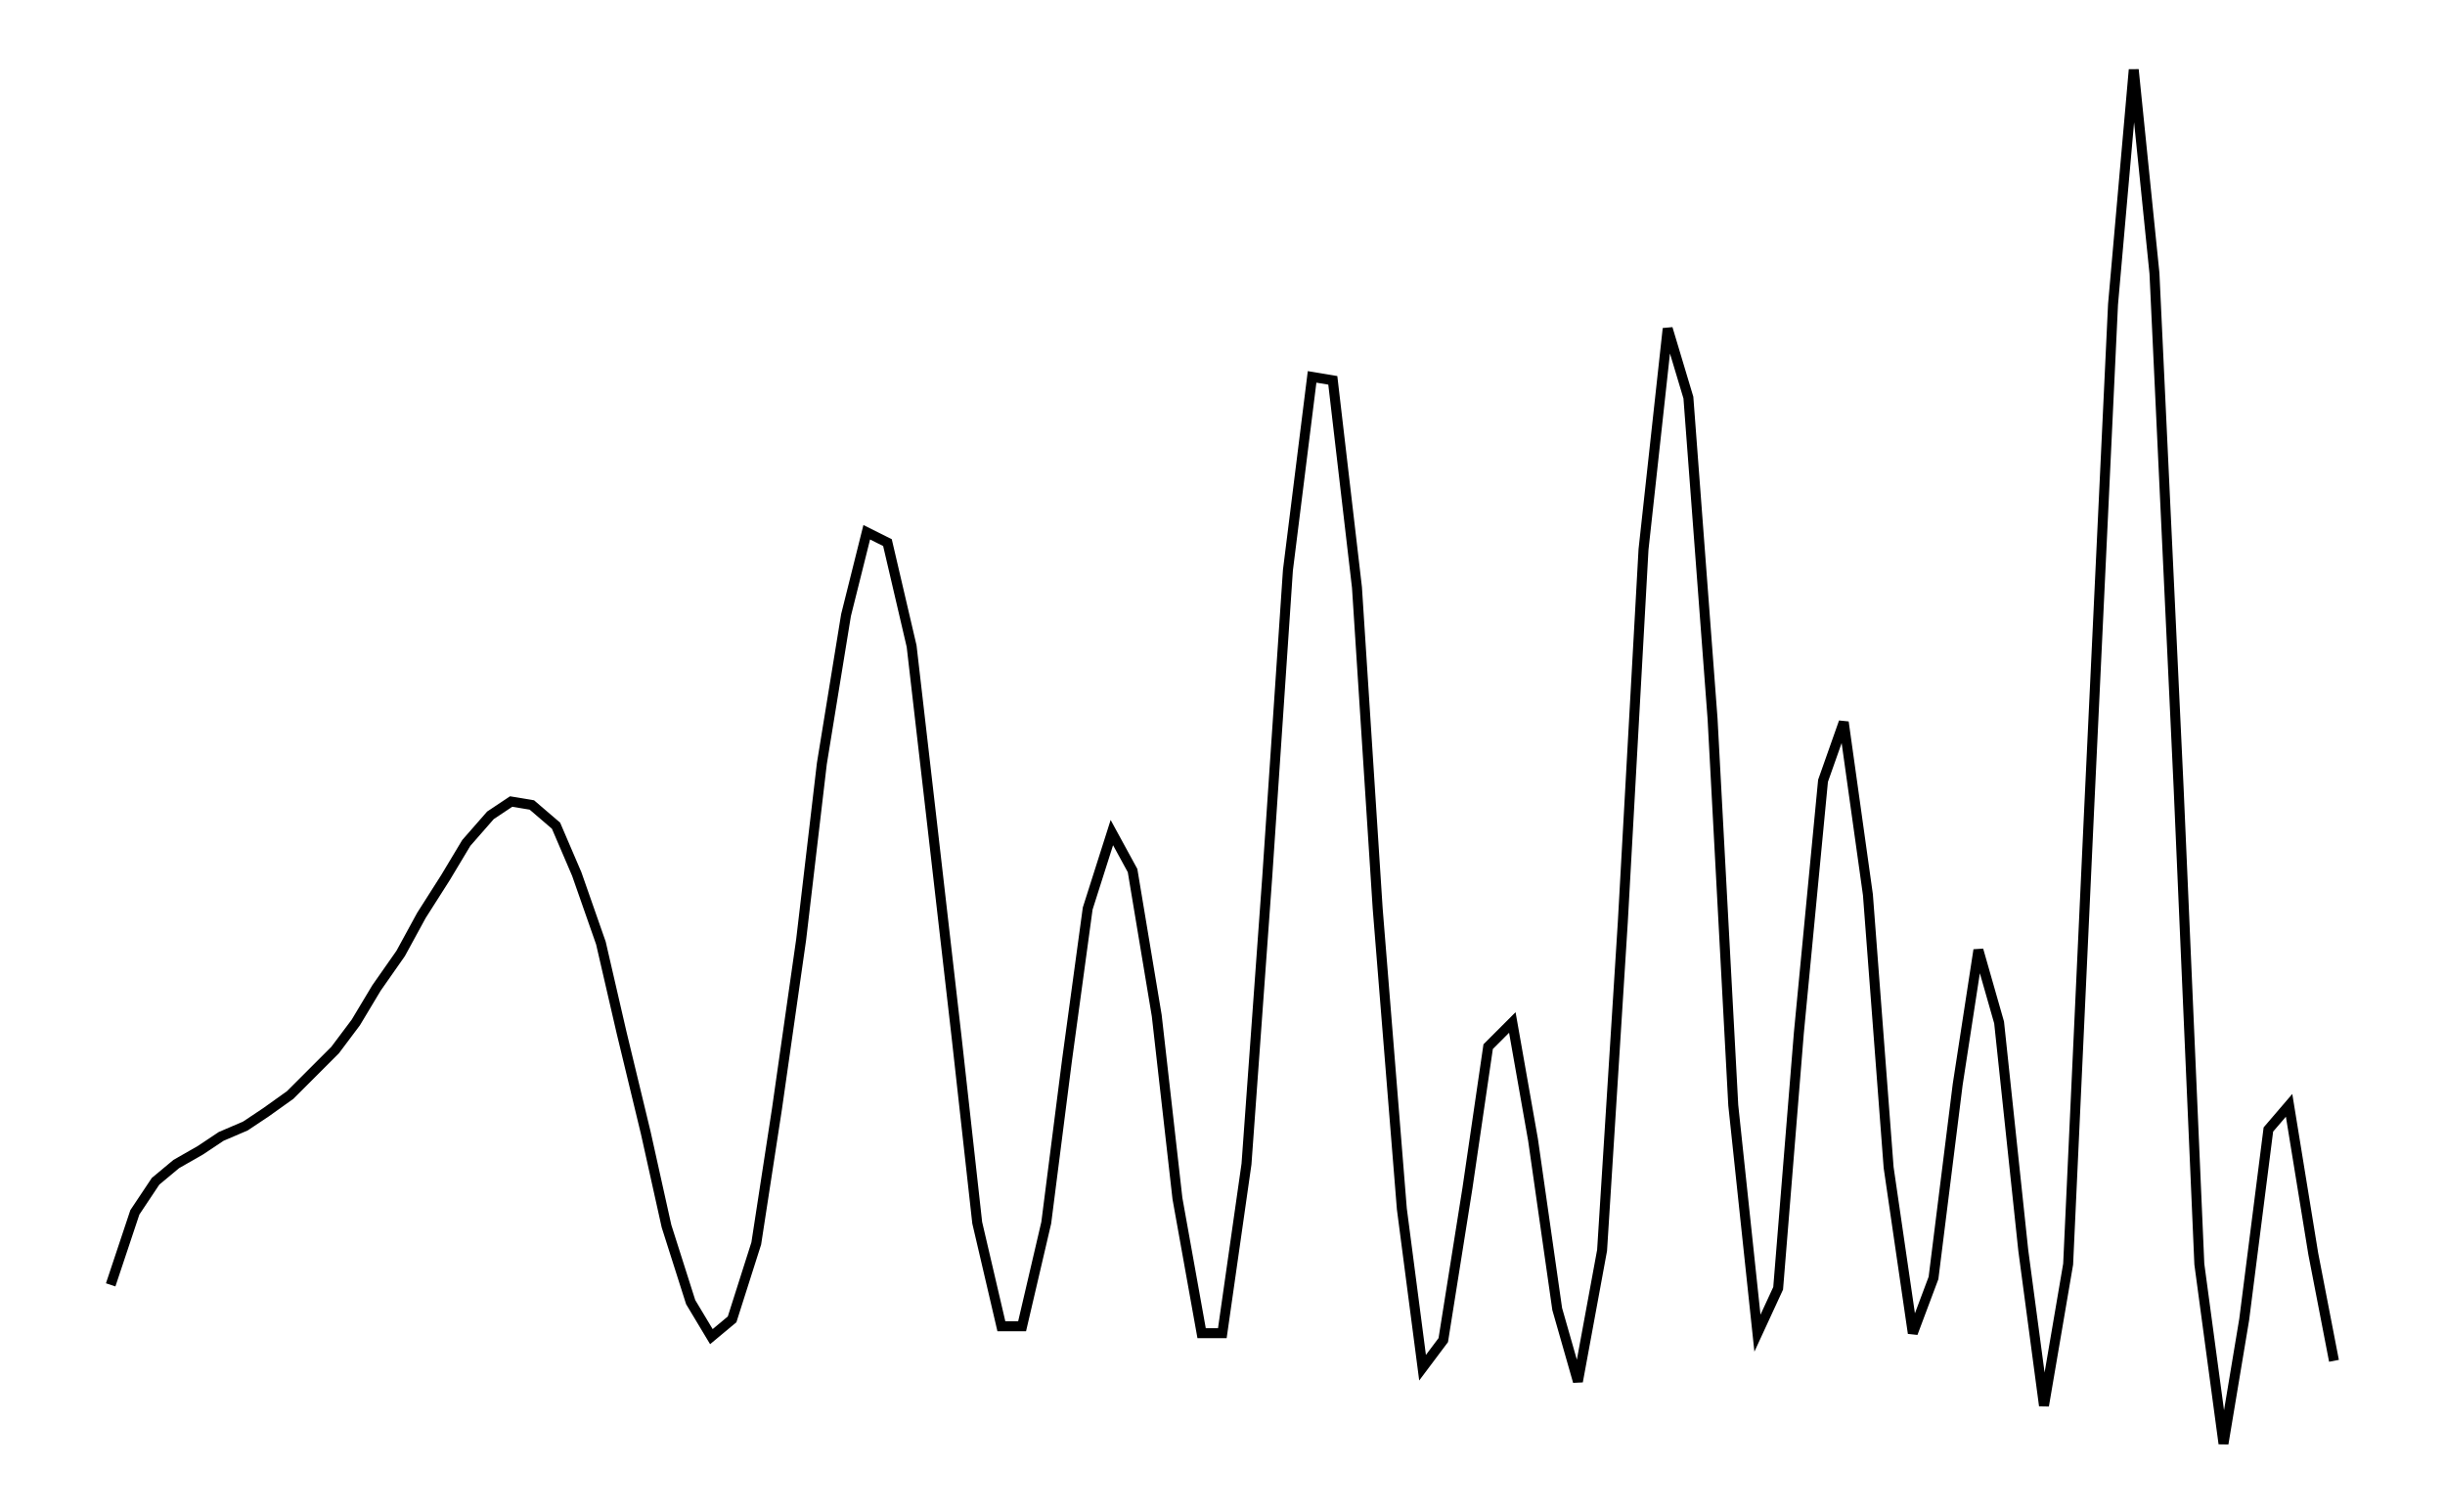
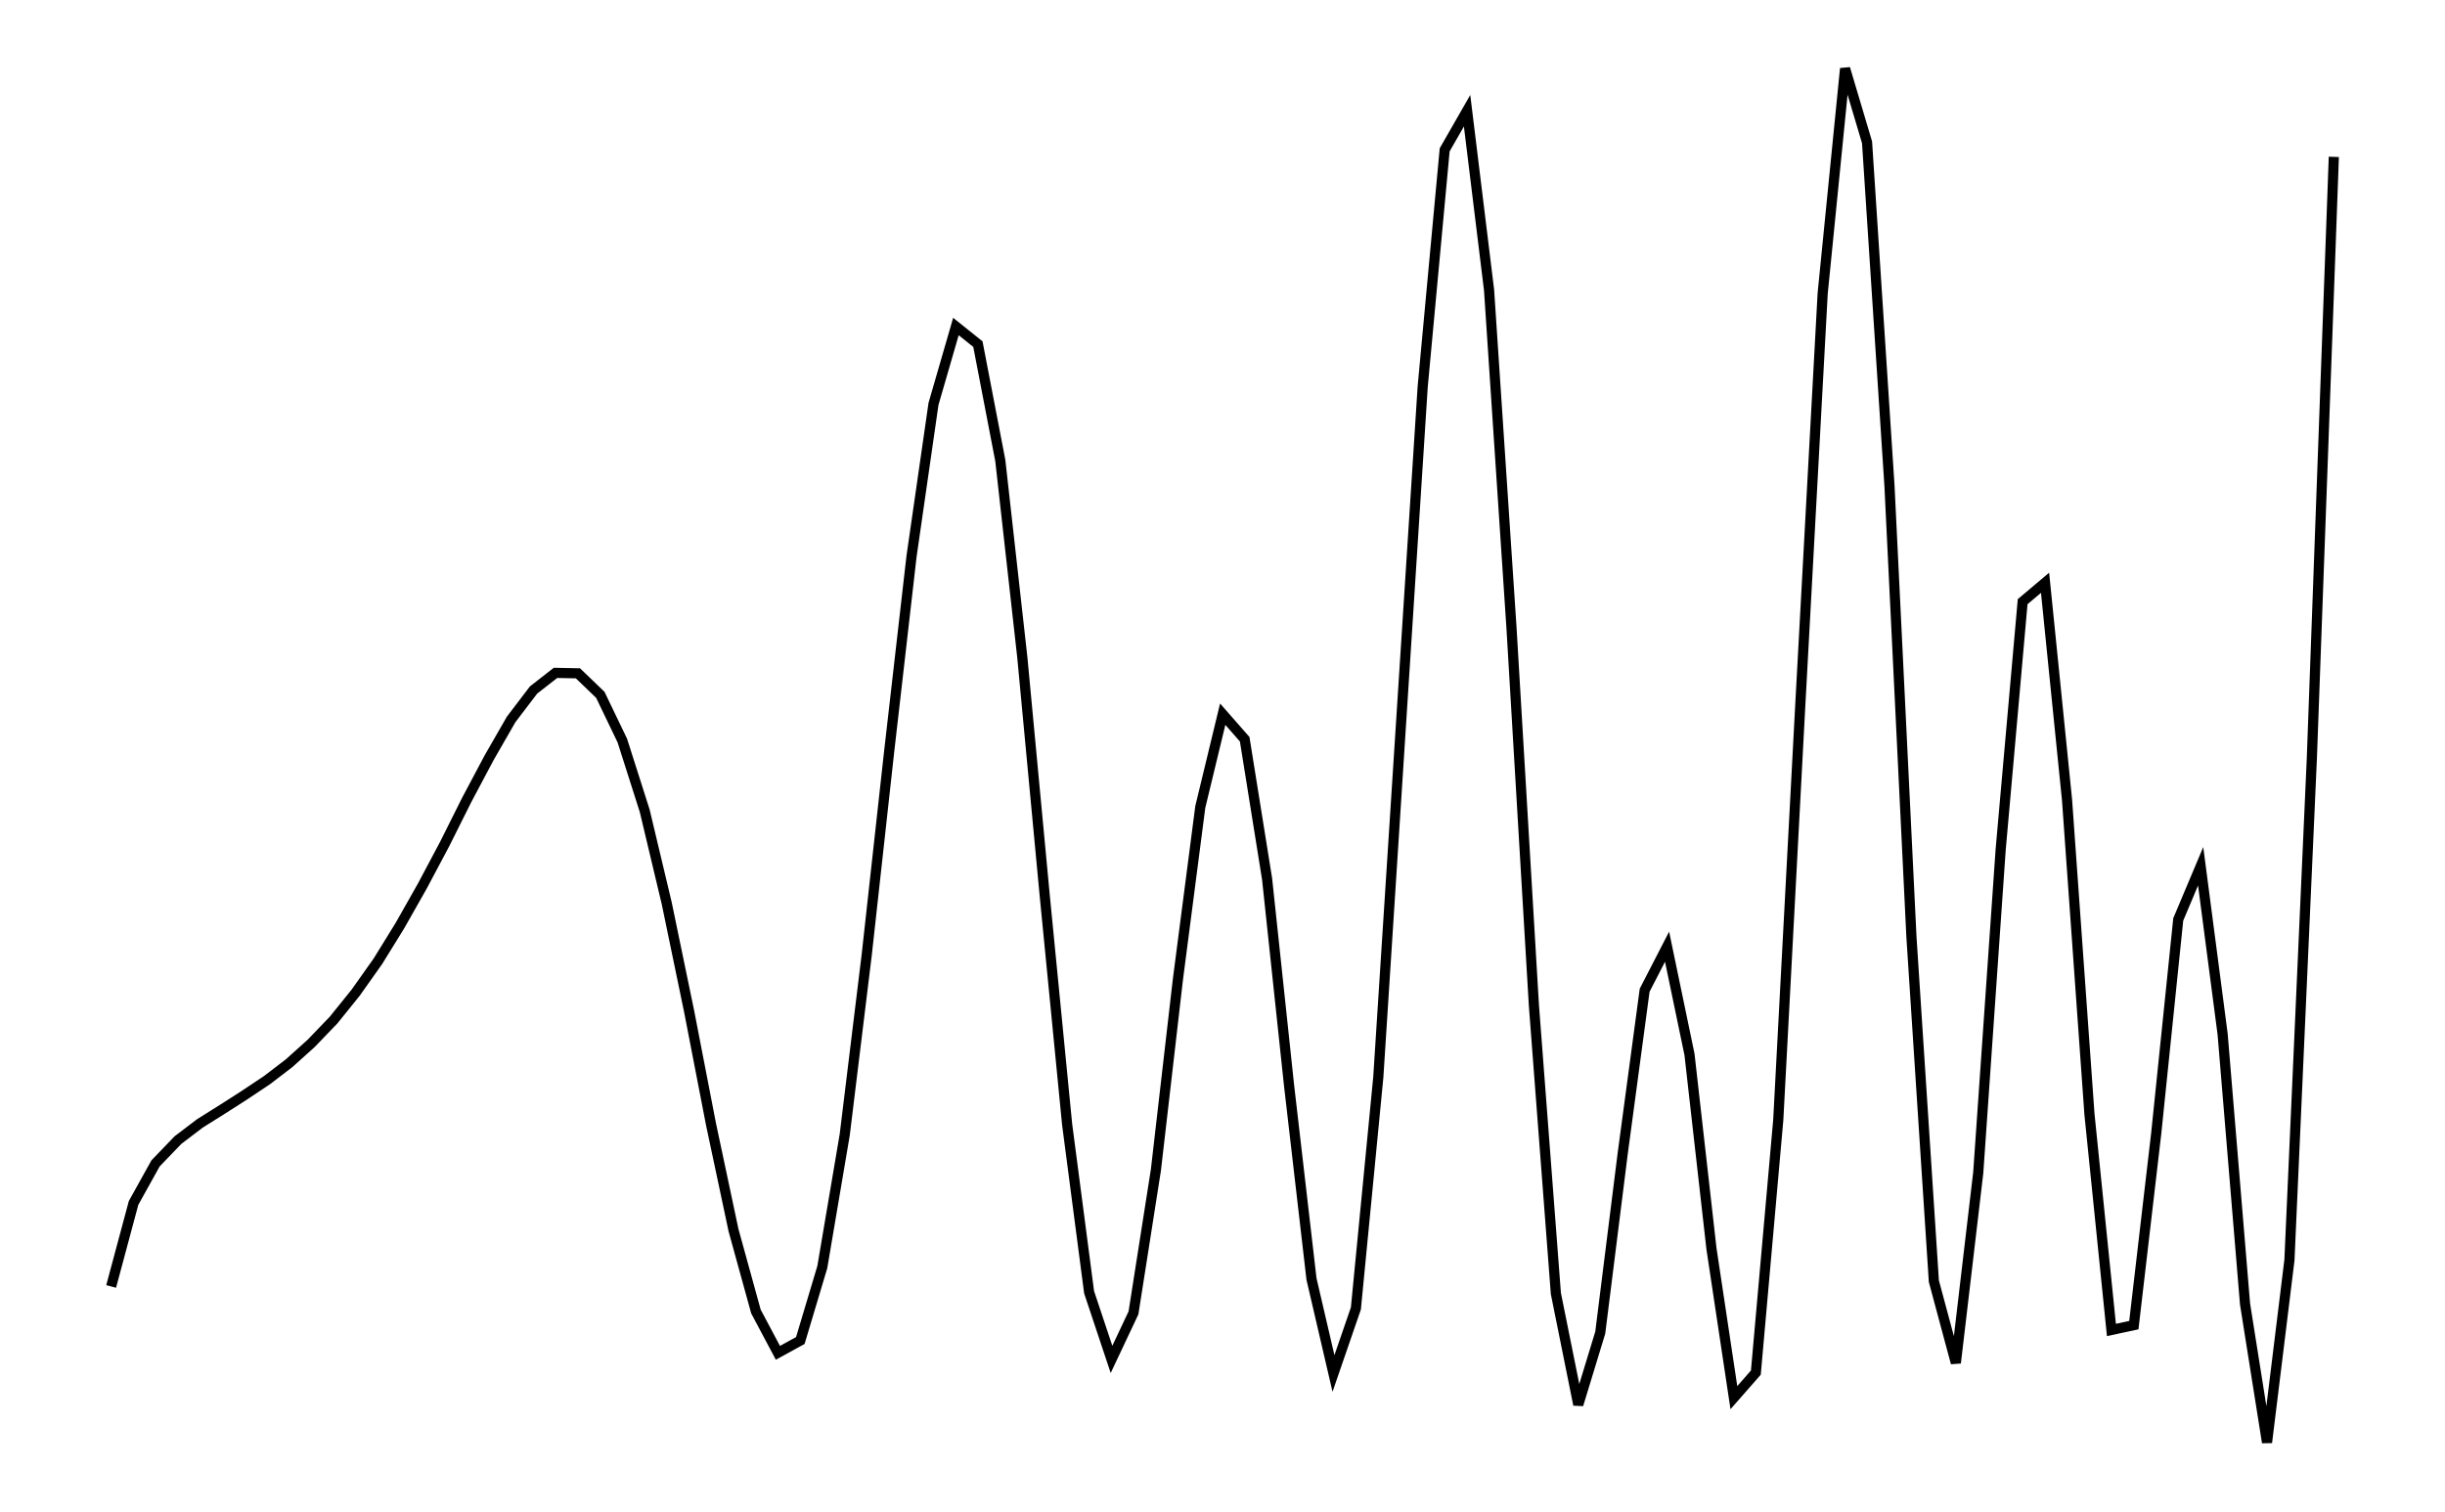
- <svg xmlns="http://www.w3.org/2000/svg" width="161.8" height="100.0" viewBox="-1.70 -12.96 171.80 110.00">
-   <g fill="none" stroke="black" stroke-width="0.02%" transform="translate(0, 84.0866) scale(25.1306, -25.1306)">
-     <polyline points="0.13,0.14 0.20,0.35 0.26,0.44 0.32,0.49 0.39,0.53 0.45,0.57 0.52,0.60 0.58,0.64 0.65,0.69 0.71,0.75 0.78,0.82 0.84,0.90 0.90,1.00 0.97,1.10 1.03,1.21 1.10,1.32 1.16,1.42 1.23,1.50 1.29,1.54 1.35,1.53 1.42,1.47 1.48,1.33 1.55,1.13 1.61,0.87 1.68,0.58 1.74,0.31 1.81,0.09 1.87,-0.01 1.93,0.04 2.00,0.26 2.06,0.65 2.13,1.14 2.19,1.65 2.26,2.08 2.32,2.32 2.38,2.29 2.45,1.99 2.51,1.47 2.58,0.86 2.64,0.32 2.71,0.02 2.77,0.02 2.84,0.32 2.90,0.79 2.96,1.23 3.03,1.45 3.09,1.34 3.16,0.92 3.22,0.39 3.29,0.00 3.35,0.00 3.42,0.49 3.48,1.32 3.54,2.21 3.61,2.77 3.67,2.76 3.74,2.16 3.80,1.23 3.87,0.36 3.93,-0.10 3.99,-0.02 4.06,0.42 4.12,0.83 4.19,0.90 4.25,0.56 4.32,0.07 4.38,-0.14 4.45,0.24 4.51,1.19 4.57,2.27 4.64,2.91 4.70,2.71 4.77,1.78 4.83,0.66 4.90,-0.00 4.96,0.13 5.02,0.87 5.09,1.60 5.15,1.77 5.22,1.27 5.28,0.48 5.35,0.00 5.41,0.16 5.48,0.72 5.54,1.11 5.60,0.90 5.67,0.24 5.73,-0.21 5.80,0.20 5.86,1.50 5.93,2.98 5.99,3.66 6.05,3.07 6.12,1.58 6.18,0.20 6.25,-0.32 6.31,0.04 6.38,0.59 6.44,0.66 6.51,0.23 6.57,-0.08" />
+ <svg xmlns="http://www.w3.org/2000/svg" width="161.8" height="100.0" viewBox="-1.323 -11.749 171.803 110.000">
+   <g fill="none" stroke="black" stroke-width="0.016%" transform="translate(0, 86.5028) scale(31.9946, -31.9946)">
+     <polyline points="0.115,0.144 0.166,0.334 0.216,0.424 0.267,0.477 0.317,0.515 0.368,0.547 0.418,0.579 0.469,0.613 0.520,0.652 0.570,0.697 0.621,0.750 0.671,0.812 0.722,0.884 0.772,0.965 0.823,1.055 0.874,1.151 0.924,1.251 0.975,1.347 1.025,1.434 1.076,1.501 1.126,1.540 1.177,1.539 1.228,1.490 1.278,1.386 1.329,1.226 1.379,1.016 1.430,0.770 1.480,0.512 1.531,0.272 1.582,0.087 1.632,-0.007 1.683,0.021 1.733,0.188 1.784,0.489 1.834,0.898 1.885,1.360 1.936,1.805 1.986,2.152 2.037,2.328 2.087,2.288 2.138,2.023 2.188,1.576 2.239,1.034 2.290,0.513 2.340,0.131 2.391,-0.022 2.441,0.084 2.492,0.409 2.542,0.842 2.593,1.235 2.644,1.446 2.694,1.389 2.745,1.071 2.795,0.601 2.846,0.161 2.896,-0.054 2.947,0.094 2.998,0.620 3.048,1.398 3.099,2.191 3.149,2.730 3.200,2.819 3.250,2.411 3.301,1.643 3.352,0.784 3.402,0.128 3.453,-0.125 3.503,0.039 3.554,0.446 3.604,0.818 3.655,0.917 3.706,0.672 3.756,0.230 3.807,-0.109 3.857,-0.052 3.908,0.523 3.958,1.465 4.009,2.403 4.060,2.915 4.110,2.747 4.161,1.966 4.211,0.939 4.262,0.156 4.312,-0.030 4.363,0.403 4.414,1.138 4.464,1.702 4.515,1.745 4.565,1.251 4.616,0.536 4.666,0.045 4.717,0.056 4.768,0.493 4.818,0.979 4.869,1.100 4.919,0.718 4.970,0.104 5.020,-0.211 5.071,0.204 5.122,1.346 5.172,2.714" />
  </g>
</svg>
